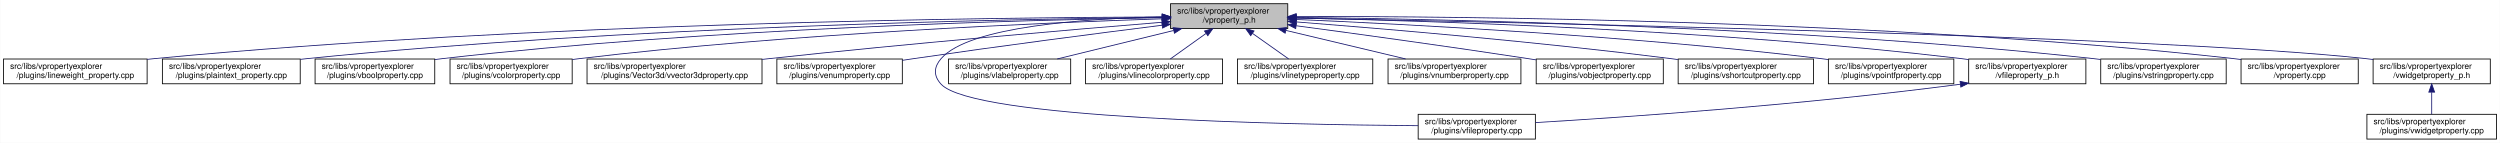
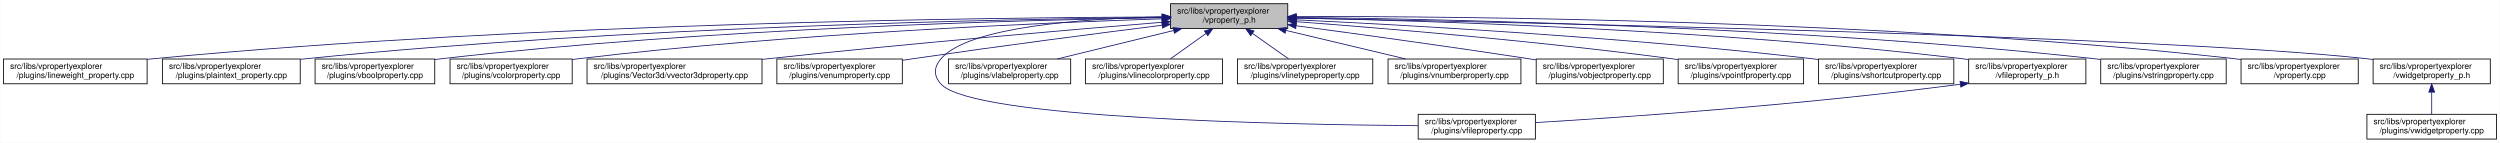
<svg xmlns="http://www.w3.org/2000/svg" xmlns:xlink="http://www.w3.org/1999/xlink" width="3029pt" height="173pt" viewBox="0.00 0.00 3028.50 173.00">
  <g id="graph0" class="graph" transform="scale(1 1) rotate(0) translate(4 169)">
    <polygon fill="white" stroke="transparent" points="-4,4 -4,-169 3024.5,-169 3024.5,4 -4,4" />
    <g id="node1" class="node">
      <g id="a_node1">
        <a xlink:title=" ">
          <polygon fill="#bfbfbf" stroke="black" points="1414,-134.5 1414,-164.5 1556,-164.5 1556,-134.5 1414,-134.5" />
          <text text-anchor="start" x="1422" y="-152.5" font-family="Helvetica,sans-Serif" font-size="10.00">src/libs/vpropertyexplorer</text>
          <text text-anchor="middle" x="1485" y="-141.5" font-family="Helvetica,sans-Serif" font-size="10.00">/vproperty_p.h</text>
        </a>
      </g>
    </g>
    <g id="node2" class="node">
      <g id="a_node2">
        <a xlink:href="../../d9/d33/lineweight__property_8cpp.html" target="_top" xlink:title=" ">
          <polygon fill="white" stroke="black" points="0,-67.5 0,-97.5 174,-97.5 174,-67.5 0,-67.5" />
          <text text-anchor="start" x="8" y="-85.5" font-family="Helvetica,sans-Serif" font-size="10.00">src/libs/vpropertyexplorer</text>
          <text text-anchor="middle" x="87" y="-74.5" font-family="Helvetica,sans-Serif" font-size="10.00">/plugins/lineweight_property.cpp</text>
        </a>
      </g>
    </g>
    <g id="edge1" class="edge">
      <path fill="none" stroke="midnightblue" d="M1403.81,-148.48C1198.73,-147.75 643.37,-141.56 183,-98 180.06,-97.72 177.08,-97.41 174.07,-97.08" />
      <polygon fill="midnightblue" stroke="midnightblue" points="1403.88,-151.98 1413.9,-148.51 1403.91,-144.98 1403.88,-151.98" />
    </g>
    <g id="node3" class="node">
      <g id="a_node3">
        <a xlink:href="../../da/d2f/plaintext__property_8cpp.html" target="_top" xlink:title=" ">
          <polygon fill="white" stroke="black" points="192.5,-67.5 192.5,-97.5 359.5,-97.5 359.5,-67.5 192.5,-67.5" />
          <text text-anchor="start" x="200.5" y="-85.5" font-family="Helvetica,sans-Serif" font-size="10.00">src/libs/vpropertyexplorer</text>
          <text text-anchor="middle" x="276" y="-74.5" font-family="Helvetica,sans-Serif" font-size="10.00">/plugins/plaintext_property.cpp</text>
        </a>
      </g>
    </g>
    <g id="edge2" class="edge">
      <path fill="none" stroke="midnightblue" d="M1403.74,-147.92C1219.19,-145.92 754.45,-137.07 368,-98 365.27,-97.72 362.49,-97.42 359.69,-97.09" />
      <polygon fill="midnightblue" stroke="midnightblue" points="1403.87,-151.42 1413.91,-148.02 1403.94,-144.42 1403.87,-151.42" />
    </g>
    <g id="node4" class="node">
      <g id="a_node4">
        <a xlink:href="../../d8/d83/vboolproperty_8cpp.html" target="_top" xlink:title=" ">
          <polygon fill="white" stroke="black" points="377.5,-67.5 377.5,-97.5 522.5,-97.5 522.5,-67.5 377.5,-67.5" />
          <text text-anchor="start" x="385.5" y="-85.5" font-family="Helvetica,sans-Serif" font-size="10.00">src/libs/vpropertyexplorer</text>
          <text text-anchor="middle" x="450" y="-74.5" font-family="Helvetica,sans-Serif" font-size="10.00">/plugins/vboolproperty.cpp</text>
        </a>
      </g>
    </g>
    <g id="edge3" class="edge">
      <path fill="none" stroke="midnightblue" d="M1403.86,-147.54C1239.05,-144.84 853.46,-134.8 532,-98 528.98,-97.65 525.91,-97.27 522.81,-96.85" />
      <polygon fill="midnightblue" stroke="midnightblue" points="1403.86,-151.04 1413.92,-147.7 1403.98,-144.04 1403.86,-151.04" />
    </g>
    <g id="node5" class="node">
      <g id="a_node5">
        <a xlink:href="../../d0/d6b/vcolorproperty_8cpp.html" target="_top" xlink:title=" ">
          <polygon fill="white" stroke="black" points="541,-67.5 541,-97.5 689,-97.5 689,-67.5 541,-67.5" />
          <text text-anchor="start" x="549" y="-85.5" font-family="Helvetica,sans-Serif" font-size="10.00">src/libs/vpropertyexplorer</text>
          <text text-anchor="middle" x="615" y="-74.5" font-family="Helvetica,sans-Serif" font-size="10.00">/plugins/vcolorproperty.cpp</text>
        </a>
      </g>
    </g>
    <g id="edge4" class="edge">
      <path fill="none" stroke="midnightblue" d="M1403.94,-146.21C1260.95,-141.52 954.74,-128.57 698,-98 695.09,-97.65 692.14,-97.27 689.15,-96.87" />
      <polygon fill="midnightblue" stroke="midnightblue" points="1403.84,-149.71 1413.95,-146.53 1404.07,-142.71 1403.84,-149.71" />
    </g>
    <g id="node6" class="node">
      <g id="a_node6">
        <a xlink:href="../../d2/d8f/vvector3dproperty_8cpp.html" target="_top" xlink:title=" ">
          <polygon fill="white" stroke="black" points="707,-67.5 707,-97.5 919,-97.5 919,-67.5 707,-67.5" />
          <text text-anchor="start" x="715" y="-85.5" font-family="Helvetica,sans-Serif" font-size="10.00">src/libs/vpropertyexplorer</text>
          <text text-anchor="middle" x="813" y="-74.5" font-family="Helvetica,sans-Serif" font-size="10.00">/plugins/Vector3d/vvector3dproperty.cpp</text>
        </a>
      </g>
    </g>
    <g id="edge5" class="edge">
      <path fill="none" stroke="midnightblue" d="M1403.47,-142.01C1294.87,-133.15 1096.8,-116.29 928,-98 925.1,-97.69 922.16,-97.36 919.19,-97.03" />
      <polygon fill="midnightblue" stroke="midnightblue" points="1403.45,-145.52 1413.7,-142.84 1404.02,-138.54 1403.45,-145.52" />
    </g>
    <g id="node7" class="node">
      <g id="a_node7">
        <a xlink:href="../../d3/d60/venumproperty_8cpp.html" target="_top" xlink:title=" ">
          <polygon fill="white" stroke="black" points="937,-67.5 937,-97.5 1089,-97.5 1089,-67.5 937,-67.5" />
          <text text-anchor="start" x="945" y="-85.5" font-family="Helvetica,sans-Serif" font-size="10.00">src/libs/vpropertyexplorer</text>
          <text text-anchor="middle" x="1013" y="-74.5" font-family="Helvetica,sans-Serif" font-size="10.00">/plugins/venumproperty.cpp</text>
        </a>
      </g>
    </g>
    <g id="edge6" class="edge">
      <path fill="none" stroke="midnightblue" d="M1403.64,-138.42C1326.24,-128.67 1206.57,-113.19 1103,-98 1098.46,-97.33 1093.79,-96.63 1089.09,-95.91" />
      <polygon fill="midnightblue" stroke="midnightblue" points="1403.45,-141.93 1413.81,-139.7 1404.32,-134.98 1403.45,-141.93" />
    </g>
    <g id="node8" class="node">
      <g id="a_node8">
        <a xlink:href="../../d7/dd2/vfileproperty_8cpp.html" target="_top" xlink:title=" ">
          <polygon fill="white" stroke="black" points="1714,-0.5 1714,-30.5 1856,-30.5 1856,-0.5 1714,-0.5" />
          <text text-anchor="start" x="1722" y="-18.5" font-family="Helvetica,sans-Serif" font-size="10.00">src/libs/vpropertyexplorer</text>
          <text text-anchor="middle" x="1785" y="-7.5" font-family="Helvetica,sans-Serif" font-size="10.00">/plugins/vfileproperty.cpp</text>
        </a>
      </g>
    </g>
    <g id="edge7" class="edge">
      <path fill="none" stroke="midnightblue" d="M1403.86,-148.53C1311.78,-146.64 1169.94,-137.2 1136,-98 1126.98,-87.58 1126.64,-77.11 1136,-67 1174.62,-25.26 1553.6,-17.94 1713.94,-16.71" />
      <polygon fill="midnightblue" stroke="midnightblue" points="1403.93,-152.03 1414,-148.71 1404.06,-145.03 1403.93,-152.03" />
    </g>
    <g id="node9" class="node">
      <g id="a_node9">
        <a xlink:href="../../d6/ddf/vlabelproperty_8cpp.html" target="_top" xlink:title=" ">
          <polygon fill="white" stroke="black" points="1145,-67.5 1145,-97.5 1293,-97.5 1293,-67.5 1145,-67.5" />
          <text text-anchor="start" x="1153" y="-85.5" font-family="Helvetica,sans-Serif" font-size="10.00">src/libs/vpropertyexplorer</text>
          <text text-anchor="middle" x="1219" y="-74.5" font-family="Helvetica,sans-Serif" font-size="10.00">/plugins/vlabelproperty.cpp</text>
        </a>
      </g>
    </g>
    <g id="edge8" class="edge">
      <path fill="none" stroke="midnightblue" d="M1417.69,-132.05C1374.2,-121.43 1318.2,-107.74 1276.75,-97.61" />
      <polygon fill="midnightblue" stroke="midnightblue" points="1417.06,-135.5 1427.61,-134.48 1418.73,-128.7 1417.06,-135.5" />
    </g>
    <g id="node10" class="node">
      <g id="a_node10">
        <a xlink:href="../../dd/d22/vlinecolorproperty_8cpp.html" target="_top" xlink:title=" ">
          <polygon fill="white" stroke="black" points="1311,-67.5 1311,-97.5 1477,-97.5 1477,-67.5 1311,-67.5" />
          <text text-anchor="start" x="1319" y="-85.5" font-family="Helvetica,sans-Serif" font-size="10.00">src/libs/vpropertyexplorer</text>
          <text text-anchor="middle" x="1394" y="-74.5" font-family="Helvetica,sans-Serif" font-size="10.00">/plugins/vlinecolorproperty.cpp</text>
        </a>
      </g>
    </g>
    <g id="edge9" class="edge">
      <path fill="none" stroke="midnightblue" d="M1456.93,-128.45C1442.93,-118.45 1426.34,-106.6 1413.71,-97.58" />
      <polygon fill="midnightblue" stroke="midnightblue" points="1455.08,-131.43 1465.25,-134.4 1459.15,-125.74 1455.08,-131.43" />
    </g>
    <g id="node11" class="node">
      <g id="a_node11">
        <a xlink:href="../../dc/d32/vlinetypeproperty_8cpp.html" target="_top" xlink:title=" ">
          <polygon fill="white" stroke="black" points="1495,-67.5 1495,-97.5 1659,-97.5 1659,-67.5 1495,-67.5" />
          <text text-anchor="start" x="1503" y="-85.5" font-family="Helvetica,sans-Serif" font-size="10.00">src/libs/vpropertyexplorer</text>
          <text text-anchor="middle" x="1577" y="-74.5" font-family="Helvetica,sans-Serif" font-size="10.00">/plugins/vlinetypeproperty.cpp</text>
        </a>
      </g>
    </g>
    <g id="edge10" class="edge">
      <path fill="none" stroke="midnightblue" d="M1513.38,-128.45C1527.53,-118.45 1544.31,-106.6 1557.08,-97.58" />
      <polygon fill="midnightblue" stroke="midnightblue" points="1511.11,-125.77 1504.96,-134.4 1515.15,-131.48 1511.11,-125.77" />
    </g>
    <g id="node12" class="node">
      <g id="a_node12">
        <a xlink:href="../../d7/dda/vnumberproperty_8cpp.html" target="_top" xlink:title=" ">
          <polygon fill="white" stroke="black" points="1677.5,-67.5 1677.5,-97.5 1838.5,-97.5 1838.5,-67.5 1677.5,-67.5" />
          <text text-anchor="start" x="1685.5" y="-85.5" font-family="Helvetica,sans-Serif" font-size="10.00">src/libs/vpropertyexplorer</text>
          <text text-anchor="middle" x="1758" y="-74.5" font-family="Helvetica,sans-Serif" font-size="10.00">/plugins/vnumberproperty.cpp</text>
        </a>
      </g>
    </g>
    <g id="edge11" class="edge">
      <path fill="none" stroke="midnightblue" d="M1553.8,-132.12C1598.47,-121.48 1656.1,-107.76 1698.73,-97.61" />
      <polygon fill="midnightblue" stroke="midnightblue" points="1552.82,-128.75 1543.9,-134.48 1554.44,-135.56 1552.82,-128.75" />
    </g>
    <g id="node13" class="node">
      <g id="a_node13">
        <a xlink:href="../../d5/d66/vobjectproperty_8cpp.html" target="_top" xlink:title=" ">
          <polygon fill="white" stroke="black" points="1857,-67.5 1857,-97.5 2011,-97.5 2011,-67.5 1857,-67.5" />
          <text text-anchor="start" x="1865" y="-85.5" font-family="Helvetica,sans-Serif" font-size="10.00">src/libs/vpropertyexplorer</text>
          <text text-anchor="middle" x="1934" y="-74.5" font-family="Helvetica,sans-Serif" font-size="10.00">/plugins/vobjectproperty.cpp</text>
        </a>
      </g>
    </g>
    <g id="edge12" class="edge">
      <path fill="none" stroke="midnightblue" d="M1566.28,-137.79C1639.71,-127.96 1750.7,-112.74 1847,-98 1850.18,-97.51 1853.42,-97.01 1856.7,-96.49" />
      <polygon fill="midnightblue" stroke="midnightblue" points="1565.62,-134.35 1556.17,-139.14 1566.55,-141.28 1565.62,-134.35" />
    </g>
    <g id="node14" class="node">
      <g id="a_node14">
-         <a xlink:href="../../de/d34/vshortcutproperty_8cpp.html" target="_top" xlink:title=" ">
-           <polygon fill="white" stroke="black" points="2029,-67.5 2029,-97.5 2193,-97.5 2193,-67.5 2029,-67.5" />
+         <a xlink:href="../../d2/dec/vpointfproperty_8cpp.html" target="_top" xlink:title=" ">
+           <polygon fill="white" stroke="black" points="2029,-67.5 2029,-97.5 2181,-97.5 2181,-67.5 2029,-67.5" />
          <text text-anchor="start" x="2037" y="-85.5" font-family="Helvetica,sans-Serif" font-size="10.00">src/libs/vpropertyexplorer</text>
-           <text text-anchor="middle" x="2111" y="-74.5" font-family="Helvetica,sans-Serif" font-size="10.00">/plugins/vshortcutproperty.cpp</text>
+           <text text-anchor="middle" x="2105" y="-74.5" font-family="Helvetica,sans-Serif" font-size="10.00">/plugins/vpointfproperty.cpp</text>
        </a>
      </g>
    </g>
    <g id="edge13" class="edge">
-       <path fill="none" stroke="midnightblue" d="M1566.33,-142.45C1671.35,-134.26 1859.67,-118.32 2020,-98 2022.86,-97.64 2025.76,-97.26 2028.69,-96.86" />
-       <polygon fill="midnightblue" stroke="midnightblue" points="1565.82,-138.98 1556.12,-143.24 1566.36,-145.96 1565.82,-138.98" />
+       <path fill="none" stroke="midnightblue" d="M1566.37,-142.72C1671.42,-134.83 1859.78,-119.2 2020,-98 2022.82,-97.63 2025.69,-97.23 2028.59,-96.81" />
+       <polygon fill="midnightblue" stroke="midnightblue" points="1565.87,-139.25 1556.15,-143.49 1566.39,-146.23 1565.87,-139.25" />
    </g>
    <g id="node15" class="node">
      <g id="a_node15">
-         <a xlink:href="../../d2/dec/vpointfproperty_8cpp.html" target="_top" xlink:title=" ">
-           <polygon fill="white" stroke="black" points="2211,-67.5 2211,-97.5 2363,-97.5 2363,-67.5 2211,-67.5" />
-           <text text-anchor="start" x="2219" y="-85.5" font-family="Helvetica,sans-Serif" font-size="10.00">src/libs/vpropertyexplorer</text>
-           <text text-anchor="middle" x="2287" y="-74.5" font-family="Helvetica,sans-Serif" font-size="10.00">/plugins/vpointfproperty.cpp</text>
+         <a xlink:href="../../de/d34/vshortcutproperty_8cpp.html" target="_top" xlink:title=" ">
+           <polygon fill="white" stroke="black" points="2199,-67.5 2199,-97.5 2363,-97.5 2363,-67.5 2199,-67.5" />
+           <text text-anchor="start" x="2207" y="-85.5" font-family="Helvetica,sans-Serif" font-size="10.00">src/libs/vpropertyexplorer</text>
+           <text text-anchor="middle" x="2281" y="-74.5" font-family="Helvetica,sans-Serif" font-size="10.00">/plugins/vshortcutproperty.cpp</text>
        </a>
      </g>
    </g>
    <g id="edge14" class="edge">
-       <path fill="none" stroke="midnightblue" d="M1566.33,-145.39C1699.55,-139.7 1972.42,-125.6 2202,-98 2204.82,-97.66 2207.7,-97.29 2210.6,-96.9" />
-       <polygon fill="midnightblue" stroke="midnightblue" points="1566.05,-141.9 1556.2,-145.81 1566.34,-148.89 1566.05,-141.9" />
+       <path fill="none" stroke="midnightblue" d="M1566.23,-144.97C1697.64,-138.74 1964.86,-123.95 2190,-98 2192.86,-97.67 2195.77,-97.32 2198.7,-96.94" />
+       <polygon fill="midnightblue" stroke="midnightblue" points="1566.06,-141.47 1556.24,-145.44 1566.39,-148.46 1566.06,-141.47" />
    </g>
    <g id="node16" class="node">
      <g id="a_node16">
        <a xlink:href="../../dc/de7/vfileproperty__p_8h.html" target="_top" xlink:title=" ">
          <polygon fill="white" stroke="black" points="2381,-67.5 2381,-97.5 2523,-97.5 2523,-67.5 2381,-67.5" />
          <text text-anchor="start" x="2389" y="-85.5" font-family="Helvetica,sans-Serif" font-size="10.00">src/libs/vpropertyexplorer</text>
          <text text-anchor="middle" x="2452" y="-74.5" font-family="Helvetica,sans-Serif" font-size="10.00">/vfileproperty_p.h</text>
        </a>
      </g>
    </g>
    <g id="edge15" class="edge">
      <path fill="none" stroke="midnightblue" d="M1566.27,-147.2C1722.76,-143.95 2076.55,-133.05 2372,-98 2374.94,-97.65 2377.94,-97.26 2380.97,-96.84" />
      <polygon fill="midnightblue" stroke="midnightblue" points="1566.18,-143.7 1556.26,-147.4 1566.32,-150.7 1566.18,-143.7" />
    </g>
    <g id="node17" class="node">
      <g id="a_node17">
        <a xlink:href="../../dc/d18/vstringproperty_8cpp.html" target="_top" xlink:title=" ">
          <polygon fill="white" stroke="black" points="2541,-67.5 2541,-97.5 2693,-97.5 2693,-67.5 2541,-67.5" />
          <text text-anchor="start" x="2549" y="-85.5" font-family="Helvetica,sans-Serif" font-size="10.00">src/libs/vpropertyexplorer</text>
          <text text-anchor="middle" x="2617" y="-74.5" font-family="Helvetica,sans-Serif" font-size="10.00">/plugins/vstringproperty.cpp</text>
        </a>
      </g>
    </g>
    <g id="edge17" class="edge">
      <path fill="none" stroke="midnightblue" d="M1566.24,-147.92C1742.6,-145.92 2173.48,-137.08 2532,-98 2534.83,-97.69 2537.7,-97.35 2540.61,-96.98" />
      <polygon fill="midnightblue" stroke="midnightblue" points="1565.97,-144.42 1556.01,-148.03 1566.05,-151.42 1565.97,-144.42" />
    </g>
    <g id="node18" class="node">
      <g id="a_node18">
        <a xlink:href="../../d8/dd2/vproperty_8cpp.html" target="_top" xlink:title=" ">
          <polygon fill="white" stroke="black" points="2711,-67.5 2711,-97.5 2853,-97.5 2853,-67.5 2711,-67.5" />
          <text text-anchor="start" x="2719" y="-85.5" font-family="Helvetica,sans-Serif" font-size="10.00">src/libs/vpropertyexplorer</text>
          <text text-anchor="middle" x="2782" y="-74.5" font-family="Helvetica,sans-Serif" font-size="10.00">/vproperty.cpp</text>
        </a>
      </g>
    </g>
    <g id="edge18" class="edge">
      <path fill="none" stroke="midnightblue" d="M1566.47,-148.99C1762.61,-149.32 2276.38,-145.17 2702,-98 2704.95,-97.67 2707.95,-97.3 2710.97,-96.9" />
      <polygon fill="midnightblue" stroke="midnightblue" points="1566.26,-145.49 1556.25,-148.96 1566.24,-152.49 1566.26,-145.49" />
    </g>
    <g id="node19" class="node">
      <g id="a_node19">
        <a xlink:href="../../d4/d5a/vwidgetproperty__p_8h.html" target="_top" xlink:title=" ">
          <polygon fill="white" stroke="black" points="2871,-67.5 2871,-97.5 3013,-97.5 3013,-67.5 2871,-67.5" />
          <text text-anchor="start" x="2879" y="-85.5" font-family="Helvetica,sans-Serif" font-size="10.00">src/libs/vpropertyexplorer</text>
          <text text-anchor="middle" x="2942" y="-74.5" font-family="Helvetica,sans-Serif" font-size="10.00">/vwidgetproperty_p.h</text>
        </a>
      </g>
    </g>
    <g id="edge19" class="edge">
      <path fill="none" stroke="midnightblue" d="M1566.45,-147.04C1822.39,-142.21 2608.51,-125.48 2862,-98 2864.95,-97.68 2867.95,-97.32 2870.98,-96.92" />
      <polygon fill="midnightblue" stroke="midnightblue" points="1566.04,-143.55 1556.11,-147.23 1566.18,-150.55 1566.04,-143.55" />
    </g>
    <g id="edge16" class="edge">
      <path fill="none" stroke="midnightblue" d="M2370.97,-66.94C2179.23,-41.78 1964.94,-27.01 1856.16,-20.47" />
      <polygon fill="midnightblue" stroke="midnightblue" points="2370.58,-70.42 2380.95,-68.27 2371.5,-63.48 2370.58,-70.42" />
    </g>
    <g id="node20" class="node">
      <g id="a_node20">
        <a xlink:href="../../dc/ddd/vwidgetproperty_8cpp.html" target="_top" xlink:title=" ">
          <polygon fill="white" stroke="black" points="2863.5,-0.5 2863.5,-30.5 3020.5,-30.5 3020.5,-0.5 2863.5,-0.5" />
          <text text-anchor="start" x="2871.5" y="-18.5" font-family="Helvetica,sans-Serif" font-size="10.00">src/libs/vpropertyexplorer</text>
          <text text-anchor="middle" x="2942" y="-7.5" font-family="Helvetica,sans-Serif" font-size="10.00">/plugins/vwidgetproperty.cpp</text>
        </a>
      </g>
    </g>
    <g id="edge20" class="edge">
      <path fill="none" stroke="midnightblue" d="M2942,-57.11C2942,-48.15 2942,-38.32 2942,-30.58" />
      <polygon fill="midnightblue" stroke="midnightblue" points="2938.5,-57.4 2942,-67.4 2945.5,-57.4 2938.5,-57.4" />
    </g>
  </g>
</svg>
